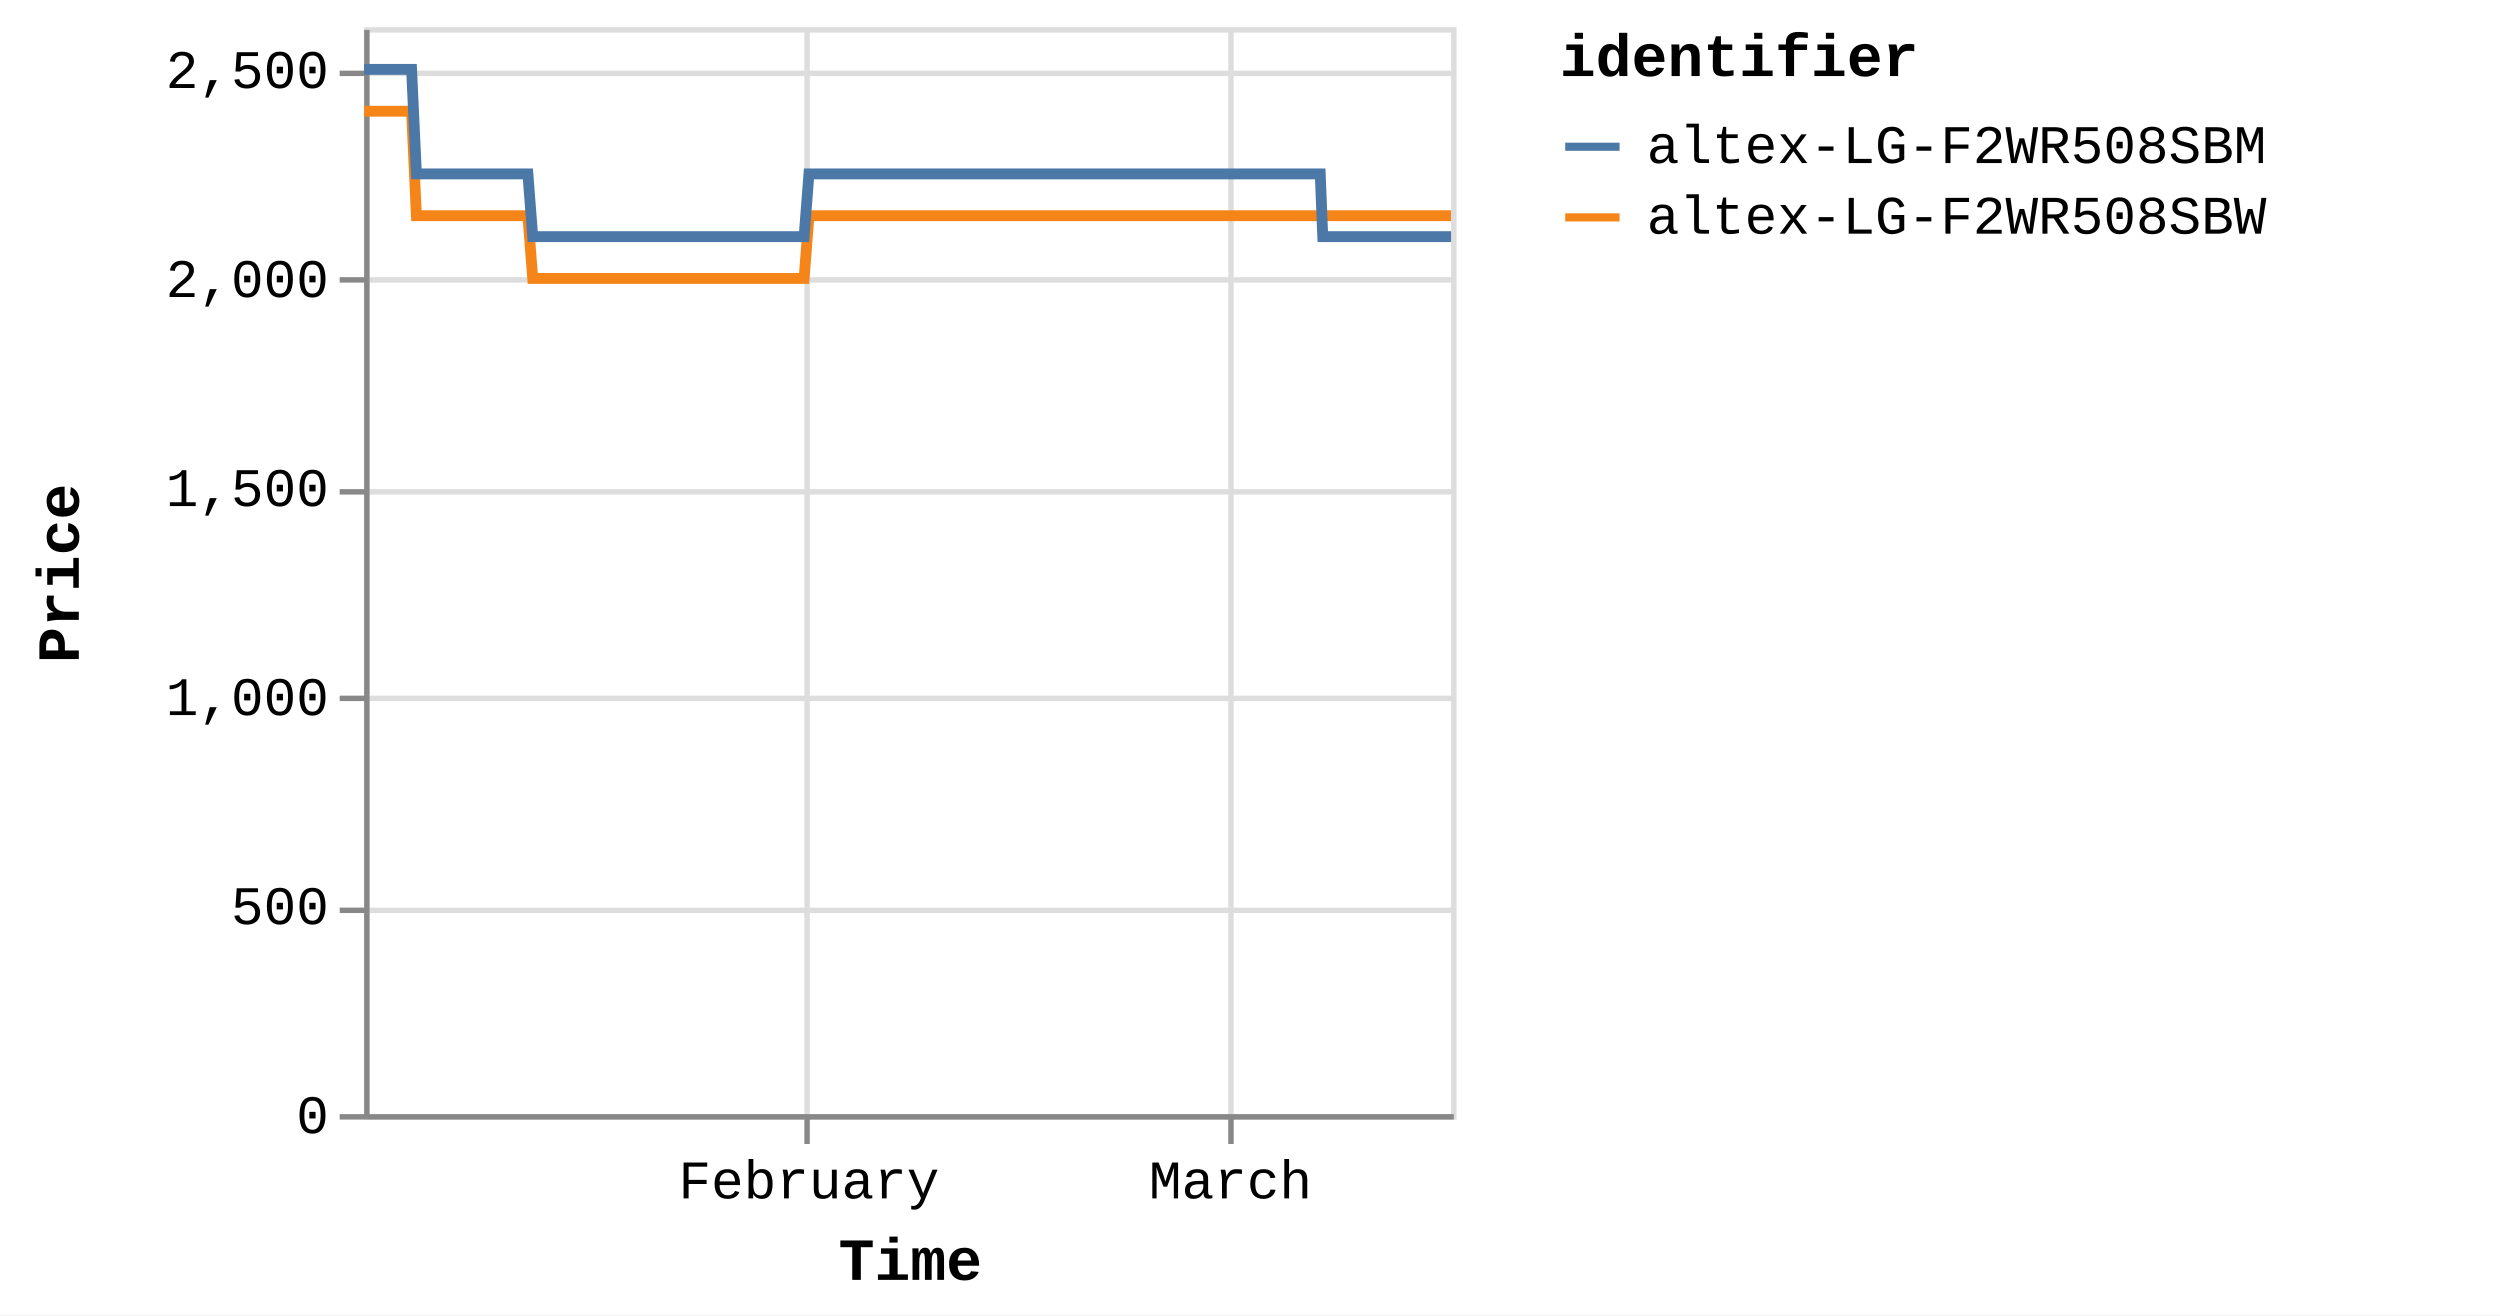
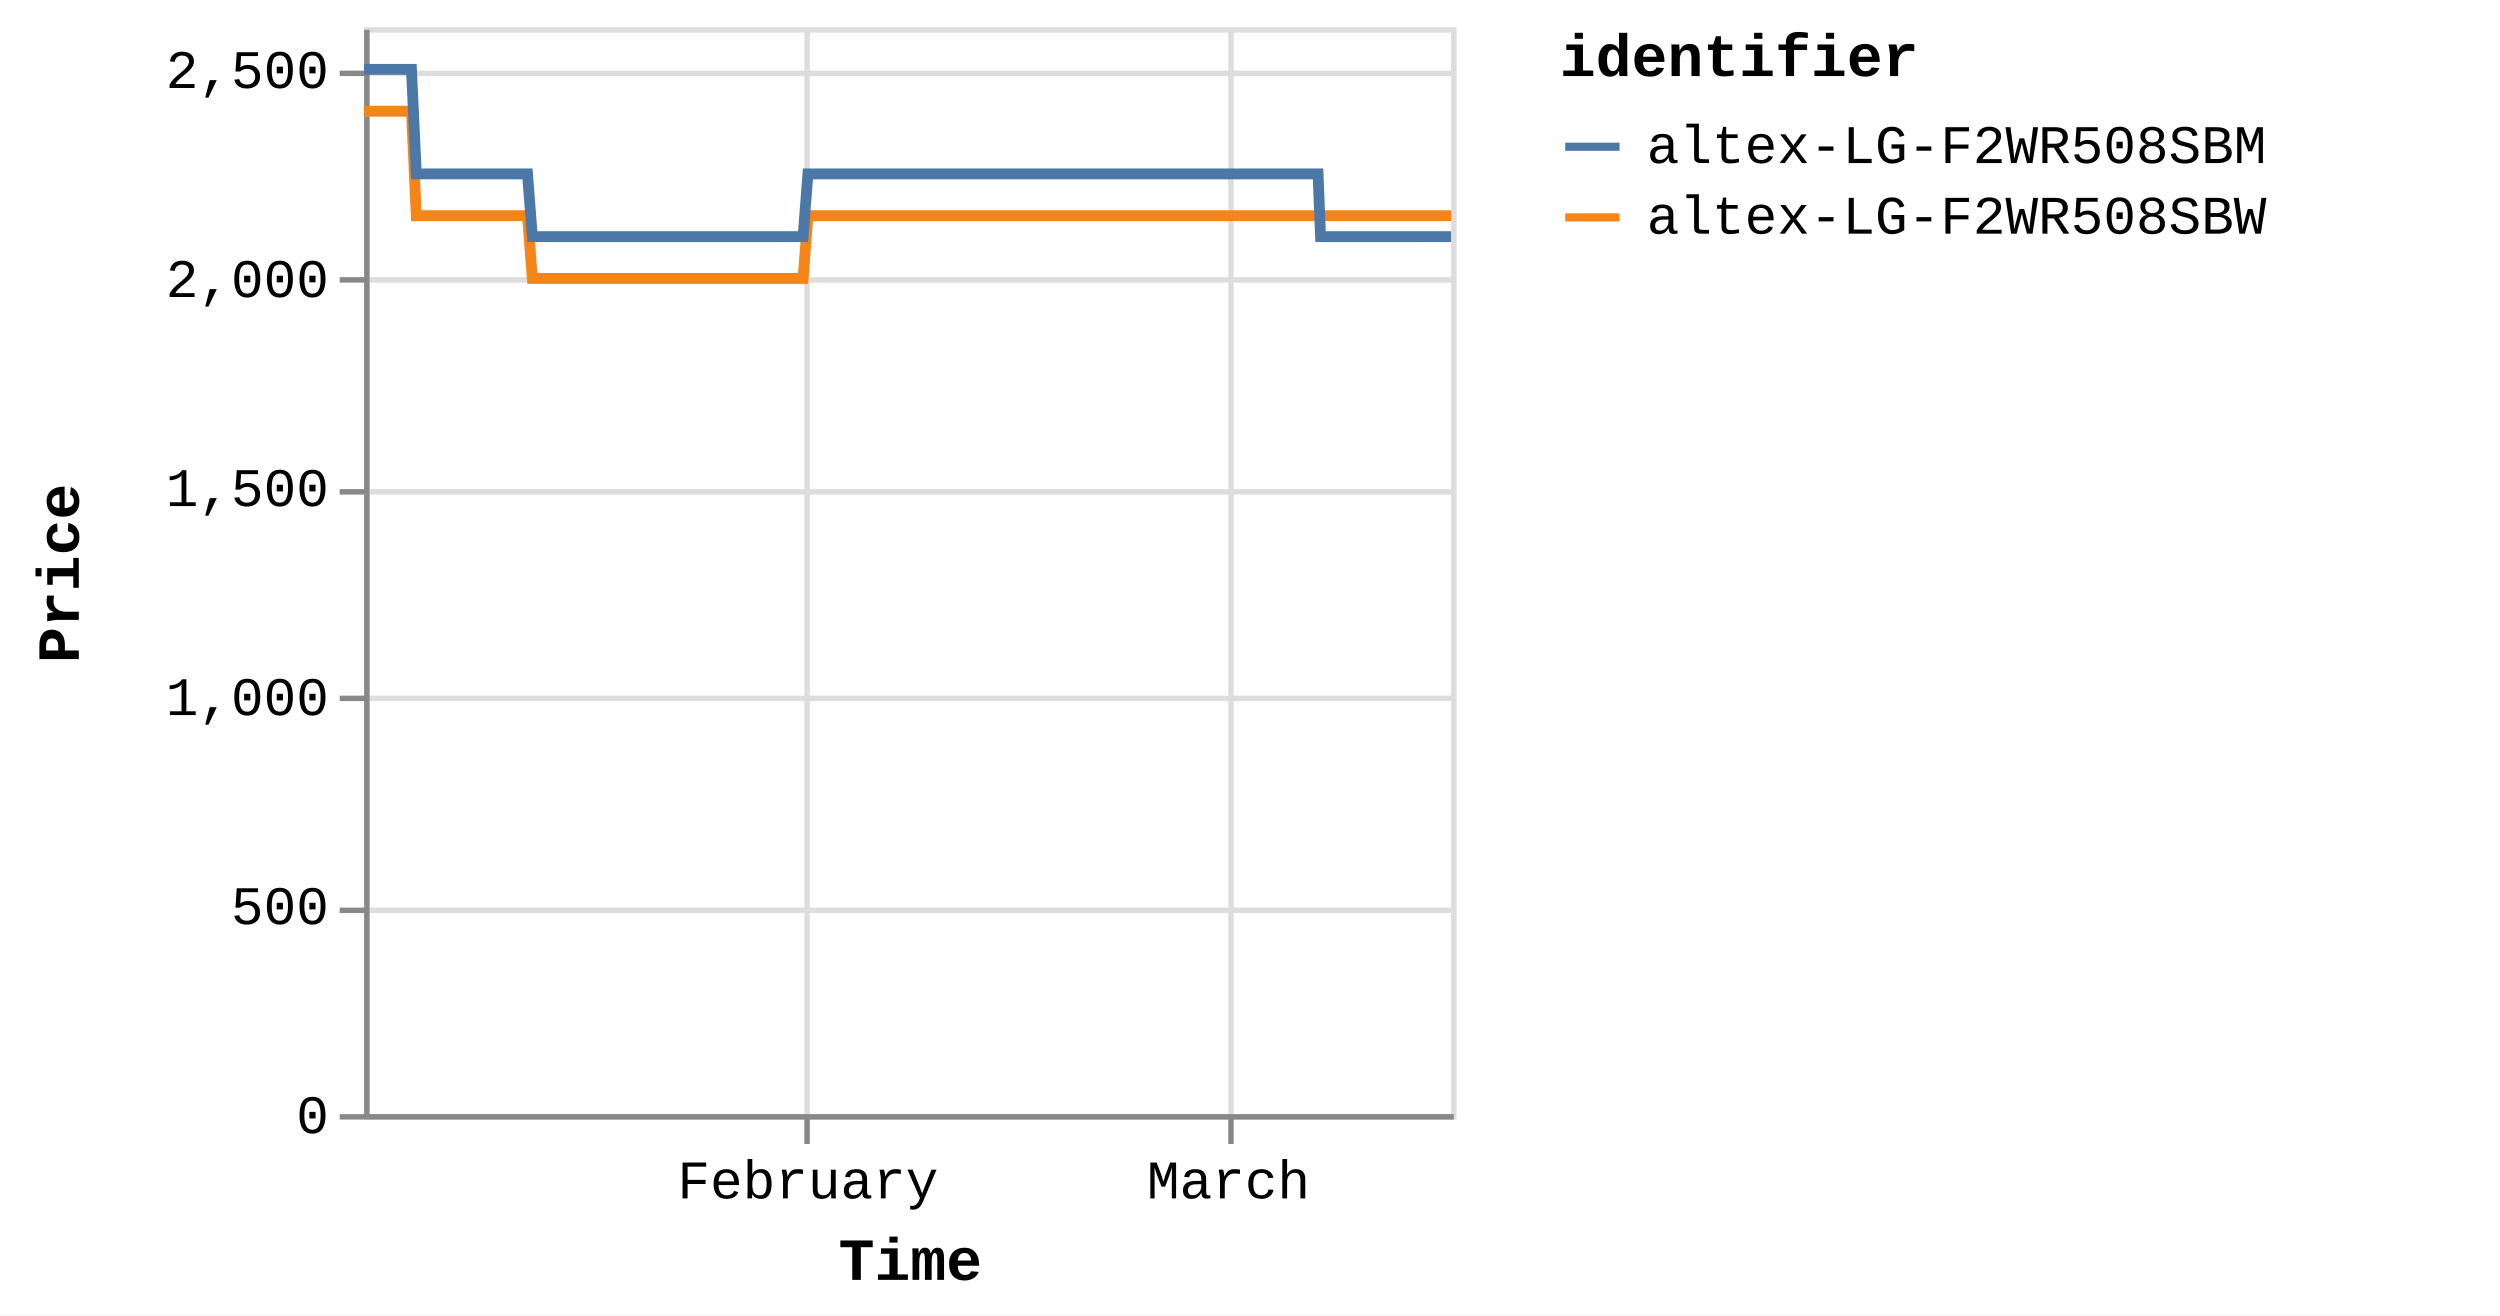
<svg xmlns="http://www.w3.org/2000/svg" version="1.1" class="marks" width="460" height="242" viewBox="0 0 460 242">
  <rect width="460" height="242" fill="white" />
  <g fill="none" stroke-miterlimit="10" transform="translate(67,5)">
    <g class="mark-group role-frame root" role="graphics-object" aria-roledescription="group mark container">
      <g transform="translate(0,0)">
        <path class="background" aria-hidden="true" d="M0.5,0.5h200v200h-200Z" stroke="#ddd" />
        <g>
          <g class="mark-group role-axis" aria-hidden="true">
            <g transform="translate(0.5,200.5)">
              <path class="background" aria-hidden="true" d="M0,0h0v0h0Z" pointer-events="none" />
              <g>
                <g class="mark-rule role-axis-grid" pointer-events="none">
                  <line transform="translate(81,-200)" x2="0" y2="200" stroke="#ddd" stroke-width="1" opacity="1" />
                  <line transform="translate(159,-200)" x2="0" y2="200" stroke="#ddd" stroke-width="1" opacity="1" />
                </g>
              </g>
              <path class="foreground" aria-hidden="true" d="" pointer-events="none" display="none" />
            </g>
          </g>
          <g class="mark-group role-axis" aria-hidden="true">
            <g transform="translate(0.5,0.5)">
              <path class="background" aria-hidden="true" d="M0,0h0v0h0Z" pointer-events="none" />
              <g>
                <g class="mark-rule role-axis-grid" pointer-events="none">
                  <line transform="translate(0,200)" x2="200" y2="0" stroke="#ddd" stroke-width="1" opacity="1" />
                  <line transform="translate(0,162)" x2="200" y2="0" stroke="#ddd" stroke-width="1" opacity="1" />
                  <line transform="translate(0,123)" x2="200" y2="0" stroke="#ddd" stroke-width="1" opacity="1" />
                  <line transform="translate(0,85)" x2="200" y2="0" stroke="#ddd" stroke-width="1" opacity="1" />
                  <line transform="translate(0,46)" x2="200" y2="0" stroke="#ddd" stroke-width="1" opacity="1" />
                  <line transform="translate(0,8)" x2="200" y2="0" stroke="#ddd" stroke-width="1" opacity="1" />
                </g>
              </g>
              <path class="foreground" aria-hidden="true" d="" pointer-events="none" display="none" />
            </g>
          </g>
-           <g class="mark-group role-axis" role="graphics-symbol" aria-roledescription="axis" aria-label="X-axis titled 'Time' for a time scale with values from Monday, 01 January 2024, 2:19:43 PM to Saturday, 16 March 2024, 8:39:24 AM">
+           <g class="mark-group role-axis" role="graphics-symbol" aria-roledescription="axis" aria-label="X-axis titled 'Time' for a time scale with values from Monday, 01 January 2024, 2:19:43 PM to Saturday, 16 March 2024, 12:47:09 PM">
            <g transform="translate(0.5,200.5)">
              <path class="background" aria-hidden="true" d="M0,0h0v0h0Z" pointer-events="none" />
              <g>
                <g class="mark-rule role-axis-tick" pointer-events="none">
                  <line transform="translate(81,0)" x2="0" y2="5" stroke="#888" stroke-width="1" opacity="1" />
                  <line transform="translate(159,0)" x2="0" y2="5" stroke="#888" stroke-width="1" opacity="1" />
                </g>
                <g class="mark-text role-axis-label" pointer-events="none">
-                   <text text-anchor="middle" transform="translate(81.33087,15)" font-family="Liberation Mono" font-size="10px" fill="#000" opacity="1">February</text>
-                   <text text-anchor="middle" transform="translate(158.9086,15)" font-family="Liberation Mono" font-size="10px" fill="#000" opacity="1">March</text>
+                   <text text-anchor="middle" transform="translate(81.14413,15)" font-family="Liberation Mono" font-size="10px" fill="#000" opacity="1">February</text>
+                   <text text-anchor="middle" transform="translate(158.5438,15)" font-family="Liberation Mono" font-size="10px" fill="#000" opacity="1">March</text>
                </g>
                <g class="mark-rule role-axis-domain" pointer-events="none">
                  <line transform="translate(0,0)" x2="200" y2="0" stroke="#888" stroke-width="1" opacity="1" />
                </g>
                <g class="mark-text role-axis-title" pointer-events="none">
                  <text text-anchor="middle" transform="translate(100,30)" font-family="Liberation Mono" font-size="11px" font-weight="bold" fill="#000" opacity="1">Time</text>
                </g>
              </g>
              <path class="foreground" aria-hidden="true" d="" pointer-events="none" display="none" />
            </g>
          </g>
          <g class="mark-group role-axis" role="graphics-symbol" aria-roledescription="axis" aria-label="Y-axis titled 'Price' for a linear scale with values from 0 to 2,600">
            <g transform="translate(0.5,0.5)">
              <path class="background" aria-hidden="true" d="M0,0h0v0h0Z" pointer-events="none" />
              <g>
                <g class="mark-rule role-axis-tick" pointer-events="none">
                  <line transform="translate(0,200)" x2="-5" y2="0" stroke="#888" stroke-width="1" opacity="1" />
                  <line transform="translate(0,162)" x2="-5" y2="0" stroke="#888" stroke-width="1" opacity="1" />
                  <line transform="translate(0,123)" x2="-5" y2="0" stroke="#888" stroke-width="1" opacity="1" />
                  <line transform="translate(0,85)" x2="-5" y2="0" stroke="#888" stroke-width="1" opacity="1" />
                  <line transform="translate(0,46)" x2="-5" y2="0" stroke="#888" stroke-width="1" opacity="1" />
                  <line transform="translate(0,8)" x2="-5" y2="0" stroke="#888" stroke-width="1" opacity="1" />
                </g>
                <g class="mark-text role-axis-label" pointer-events="none">
                  <text text-anchor="end" transform="translate(-7,203)" font-family="Liberation Mono" font-size="10px" fill="#000" opacity="1">0</text>
                  <text text-anchor="end" transform="translate(-7,164.5385)" font-family="Liberation Mono" font-size="10px" fill="#000" opacity="1">500</text>
                  <text text-anchor="end" transform="translate(-7,126.0769)" font-family="Liberation Mono" font-size="10px" fill="#000" opacity="1">1,000</text>
                  <text text-anchor="end" transform="translate(-7,87.61538)" font-family="Liberation Mono" font-size="10px" fill="#000" opacity="1">1,500</text>
                  <text text-anchor="end" transform="translate(-7,49.15385)" font-family="Liberation Mono" font-size="10px" fill="#000" opacity="1">2,000</text>
                  <text text-anchor="end" transform="translate(-7,10.69231)" font-family="Liberation Mono" font-size="10px" fill="#000" opacity="1">2,500</text>
                </g>
                <g class="mark-rule role-axis-domain" pointer-events="none">
                  <line transform="translate(0,200)" x2="0" y2="-200" stroke="#888" stroke-width="1" opacity="1" />
                </g>
                <g class="mark-text role-axis-title" pointer-events="none">
                  <text text-anchor="middle" transform="translate(-51,100) rotate(-90) translate(0,-2)" font-family="Liberation Mono" font-size="11px" font-weight="bold" fill="#000" opacity="1">Price</text>
                </g>
              </g>
              <path class="foreground" aria-hidden="true" d="" pointer-events="none" display="none" />
            </g>
          </g>
          <g class="mark-group role-scope pathgroup" role="graphics-object" aria-roledescription="group mark container">
            <g transform="translate(0,0)">
              <path class="background" aria-hidden="true" d="M0,0h200v200h-200Z" />
              <g>
                <g class="mark-line role-mark marks" role="graphics-object" aria-roledescription="line mark container">
-                   <path aria-label="Time: Jan 01, 2024; Price: 2399; identifier: altex-LG-F2WR508SBW" role="graphics-symbol" aria-roledescription="line mark" d="M0,15.462L0.28,15.462L0.704,15.462L1.595,15.462L2.042,15.462L2.51,15.462L2.936,15.462L3.378,15.462L4.271,15.462L4.717,15.462L5.186,15.462L5.612,15.462L6.053,15.462L6.946,15.462L7.392,15.462L7.86,15.462L8.29,15.462L8.729,15.462L9.622,34.692L10.068,34.692L10.536,34.692L10.964,34.692L11.404,34.692L12.296,34.692L12.742,34.692L13.209,34.692L13.637,34.692L14.079,34.692L14.973,34.692L15.417,34.692L15.884,34.692L16.312,34.692L16.754,34.692L17.648,34.692L18.095,34.692L18.564,34.692L18.991,34.692L19.429,34.692L20.324,34.692L20.769,34.692L21.244,34.692L21.667,34.692L22.104,34.692L22.999,34.692L23.445,34.692L23.914,34.692L24.34,34.692L24.779,34.692L25.673,34.692L26.119,34.692L26.59,34.692L27.016,34.692L27.454,34.692L28.348,34.692L28.795,34.692L29.263,34.692L29.69,34.692L30.13,34.692L31.022,46.231L31.467,46.231L31.934,46.231L32.363,46.231L32.804,46.231L33.699,46.231L34.142,46.231L34.609,46.231L35.037,46.231L35.479,46.231L36.374,46.231L36.821,46.231L37.292,46.231L37.717,46.231L38.155,46.231L39.048,46.231L39.496,46.231L39.966,46.231L40.393,46.231L40.83,46.231L41.724,46.231L42.171,46.231L42.641,46.231L43.067,46.231L43.505,46.231L44.398,46.231L44.844,46.231L45.315,46.231L45.74,46.231L46.181,46.231L47.074,46.231L47.52,46.231L47.99,46.231L48.418,46.231L48.855,46.231L49.749,46.231L50.192,46.231L50.66,46.231L51.09,46.231L51.531,46.231L52.422,46.231L52.868,46.231L53.335,46.231L53.764,46.231L54.205,46.231L55.101,46.231L55.548,46.231L56.018,46.231L56.442,46.231L56.881,46.231L57.775,46.231L58.223,46.231L58.693,46.231L59.119,46.231L59.555,46.231L60.45,46.231L60.897,46.231L61.368,46.231L61.793,46.231L62.231,46.231L63.126,46.231L63.571,46.231L64.043,46.231L64.47,46.231L64.906,46.231L65.799,46.231L66.246,46.231L66.708,46.231L67.136,46.231L67.582,46.231L68.472,46.231L68.919,46.231L69.377,46.231L69.81,46.231L70.255,46.231L71.148,46.231L71.594,46.231L72.053,46.231L72.485,46.231L72.931,46.231L73.823,46.231L74.27,46.231L74.733,46.231L75.161,46.231L75.607,46.231L76.497,46.231L76.943,46.231L77.407,46.231L77.842,46.231L78.281,46.231L79.172,46.231L79.619,46.231L80.083,46.231L80.51,46.231L80.956,46.231L81.848,34.692L82.294,34.692L82.758,34.692L83.185,34.692L83.631,34.692L84.524,34.692L84.969,34.692L85.432,34.692L85.86,34.692L86.306,34.692L87.198,34.692L87.644,34.692L88.104,34.692L88.536,34.692L88.983,34.692L89.875,34.692L90.32,34.692L90.779,34.692L91.21,34.692L91.656,34.692L92.548,34.692L92.996,34.692L93.46,34.692L93.887,34.692L94.331,34.692L95.223,34.692L95.669,34.692L96.134,34.692L96.562,34.692L97.007,34.692L97.898,34.692L98.345,34.692L98.808,34.692L99.239,34.692L99.682,34.692L100.574,34.692L101.021,34.692L101.483,34.692L101.913,34.692L102.357,34.692L103.249,34.692L103.695,34.692L104.156,34.692L104.587,34.692L105.033,34.692L105.924,34.692L106.369,34.692L106.831,34.692L107.261,34.692L107.707,34.692L108.601,34.692L109.045,34.692L109.505,34.692L109.937,34.692L110.382,34.692L111.274,34.692L111.72,34.692L112.186,34.692L112.613,34.692L113.057,34.692L113.948,34.692L114.395,34.692L114.858,34.692L115.293,34.692L115.733,34.692L116.624,34.692L117.07,34.692L117.534,34.692L117.963,34.692L118.407,34.692L119.745,34.692L120.209,34.692L120.637,34.692L121.083,34.692L121.975,34.692L122.421,34.692L122.884,34.692L123.315,34.692L123.758,34.692L124.651,34.692L125.095,34.692L125.555,34.692L125.987,34.692L126.432,34.692L127.325,34.692L127.773,34.692L128.231,34.692L128.663,34.692L129.108,34.692L130,34.692L130.447,34.692L130.911,34.692L131.343,34.692L131.783,34.692L132.676,34.692L133.121,34.692L133.583,34.692L134.014,34.692L134.459,34.692L135.35,34.692L135.796,34.692L136.26,34.692L136.69,34.692L137.134,34.692L138.025,34.692L138.47,34.692L138.935,34.692L139.364,34.692L139.809,34.692L140.7,34.692L141.146,34.692L141.608,34.692L142.038,34.692L142.486,34.692L143.375,34.692L143.821,34.692L144.28,34.692L144.712,34.692L145.158,34.692L146.05,34.692L146.497,34.692L146.956,34.692L147.39,34.692L147.833,34.692L148.725,34.692L149.173,34.692L149.635,34.692L150.064,34.692L150.508,34.692L151.4,34.692L151.847,34.692L152.309,34.692L152.74,34.692L153.184,34.692L154.076,34.692L154.521,34.692L154.984,34.692L155.416,34.692L155.859,34.692L156.751,34.692L157.196,34.692L157.658,34.692L158.088,34.692L158.533,34.692L159.425,34.692L159.873,34.692L160.335,34.692L160.764,34.692L161.209,34.692L162.101,34.692L162.547,34.692L163.009,34.692L163.438,34.692L163.884,34.692L164.776,34.692L165.221,34.692L165.681,34.692L166.113,34.692L166.56,34.692L167.492,34.692L168.101,34.692L168.367,34.692L168.791,34.692L169.235,34.692L170.126,34.692L170.572,34.692L171.038,34.692L171.464,34.692L171.909,34.692L172.801,34.692L173.251,34.692L173.712,34.692L174.142,34.692L174.584,34.692L175.476,34.692L175.923,34.692L176.385,34.692L176.814,34.692L177.26,34.692L178.151,34.692L178.604,34.692L179.061,34.692L179.488,34.692L179.934,34.692L180.827,34.692L181.273,34.692L181.731,34.692L182.166,34.692L182.609,34.692L183.501,34.692L183.95,34.692L184.406,34.692L184.84,34.692L185.285,34.692L186.179,34.692L186.622,34.692L187.088,34.692L187.517,34.692L187.961,34.692L188.852,34.692L189.297,34.692L189.762,34.692L190.193,34.692L190.635,34.692L191.527,34.692L191.976,34.692L192.438,34.692L192.865,34.692L193.31,34.692L194.202,34.692L194.648,34.692L195.113,34.692L195.541,34.692L195.985,34.692L196.877,34.692L197.326,34.692L197.786,34.692L198.216,34.692L198.66,34.692L199.552,34.692L200,34.692" stroke="#f58518" stroke-width="2" />
+                   <path aria-label="Time: Jan 01, 2024; Price: 2399; identifier: altex-LG-F2WR508SBW" role="graphics-symbol" aria-roledescription="line mark" d="M0,15.462L0.279,15.462L0.702,15.462L1.592,15.462L2.037,15.462L2.505,15.462L2.93,15.462L3.371,15.462L4.261,15.462L4.706,15.462L5.174,15.462L5.599,15.462L6.039,15.462L6.93,15.462L7.375,15.462L7.842,15.462L8.271,15.462L8.709,15.462L9.6,34.692L10.044,34.692L10.511,34.692L10.939,34.692L11.377,34.692L12.268,34.692L12.712,34.692L13.179,34.692L13.606,34.692L14.046,34.692L14.939,34.692L15.381,34.692L15.847,34.692L16.275,34.692L16.715,34.692L17.608,34.692L18.054,34.692L18.522,34.692L18.947,34.692L19.384,34.692L20.277,34.692L20.722,34.692L21.195,34.692L21.617,34.692L22.053,34.692L22.946,34.692L23.391,34.692L23.859,34.692L24.284,34.692L24.722,34.692L25.614,34.692L26.059,34.692L26.529,34.692L26.954,34.692L27.391,34.692L28.283,34.692L28.728,34.692L29.196,34.692L29.622,34.692L30.061,34.692L30.951,46.231L31.395,46.231L31.861,46.231L32.288,46.231L32.729,46.231L33.621,46.231L34.064,46.231L34.529,46.231L34.956,46.231L35.398,46.231L36.291,46.231L36.736,46.231L37.206,46.231L37.631,46.231L38.067,46.231L38.959,46.231L39.405,46.231L39.874,46.231L40.3,46.231L40.736,46.231L41.628,46.231L42.074,46.231L42.543,46.231L42.968,46.231L43.405,46.231L44.296,46.231L44.742,46.231L45.211,46.231L45.635,46.231L46.075,46.231L46.966,46.231L47.411,46.231L47.88,46.231L48.306,46.231L48.743,46.231L49.635,46.231L50.077,46.231L50.544,46.231L50.973,46.231L51.412,46.231L52.302,46.231L52.747,46.231L53.213,46.231L53.64,46.231L54.081,46.231L54.975,46.231L55.42,46.231L55.89,46.231L56.312,46.231L56.75,46.231L57.642,46.231L58.089,46.231L58.558,46.231L58.983,46.231L59.419,46.231L60.312,46.231L60.757,46.231L61.227,46.231L61.651,46.231L62.088,46.231L62.981,46.231L63.425,46.231L63.896,46.231L64.322,46.231L64.757,46.231L65.648,46.231L66.094,46.231L66.555,46.231L66.982,46.231L67.427,46.231L68.315,46.231L68.761,46.231L69.218,46.231L69.65,46.231L70.094,46.231L70.984,46.231L71.429,46.231L71.888,46.231L72.319,46.231L72.764,46.231L73.653,46.231L74.099,46.231L74.561,46.231L74.988,46.231L75.433,46.231L76.321,46.231L76.767,46.231L77.229,46.231L77.663,46.231L78.101,46.231L78.991,46.231L79.436,46.231L79.899,46.231L80.326,46.231L80.77,46.231L81.66,34.692L82.105,34.692L82.568,34.692L82.994,34.692L83.439,34.692L84.33,34.692L84.774,34.692L85.236,34.692L85.663,34.692L86.108,34.692L86.998,34.692L87.443,34.692L87.902,34.692L88.332,34.692L88.779,34.692L89.669,34.692L90.112,34.692L90.57,34.692L91.001,34.692L91.446,34.692L92.336,34.692L92.782,34.692L93.245,34.692L93.671,34.692L94.115,34.692L95.005,34.692L95.45,34.692L95.913,34.692L96.34,34.692L96.784,34.692L97.674,34.692L98.119,34.692L98.581,34.692L99.011,34.692L99.453,34.692L100.343,34.692L100.789,34.692L101.25,34.692L101.679,34.692L102.122,34.692L103.012,34.692L103.457,34.692L103.917,34.692L104.347,34.692L104.792,34.692L105.68,34.692L106.125,34.692L106.585,34.692L107.015,34.692L107.46,34.692L108.352,34.692L108.795,34.692L109.253,34.692L109.684,34.692L110.129,34.692L111.019,34.692L111.463,34.692L111.928,34.692L112.354,34.692L112.798,34.692L113.687,34.692L114.132,34.692L114.594,34.692L115.029,34.692L115.467,34.692L116.356,34.692L116.801,34.692L117.264,34.692L117.692,34.692L118.135,34.692L119.47,34.692L119.933,34.692L120.36,34.692L120.805,34.692L121.695,34.692L122.14,34.692L122.602,34.692L123.031,34.692L123.474,34.692L124.364,34.692L124.808,34.692L125.267,34.692L125.698,34.692L126.142,34.692L127.033,34.692L127.479,34.692L127.936,34.692L128.367,34.692L128.812,34.692L129.701,34.692L130.148,34.692L130.611,34.692L131.041,34.692L131.48,34.692L132.372,34.692L132.815,34.692L133.277,34.692L133.706,34.692L134.151,34.692L135.039,34.692L135.484,34.692L135.947,34.692L136.376,34.692L136.819,34.692L137.708,34.692L138.153,34.692L138.616,34.692L139.044,34.692L139.488,34.692L140.377,34.692L140.822,34.692L141.283,34.692L141.711,34.692L142.159,34.692L143.046,34.692L143.491,34.692L143.949,34.692L144.38,34.692L144.824,34.692L145.715,34.692L146.161,34.692L146.618,34.692L147.052,34.692L147.494,34.692L148.384,34.692L148.83,34.692L149.292,34.692L149.72,34.692L150.163,34.692L151.053,34.692L151.498,34.692L151.96,34.692L152.389,34.692L152.832,34.692L153.722,34.692L154.167,34.692L154.629,34.692L155.059,34.692L155.501,34.692L156.391,34.692L156.835,34.692L157.296,34.692L157.725,34.692L158.17,34.692L159.059,34.692L159.506,34.692L159.967,34.692L160.395,34.692L160.839,34.692L161.729,34.692L162.174,34.692L162.635,34.692L163.063,34.692L163.508,34.692L164.398,34.692L164.842,34.692L165.301,34.692L165.732,34.692L166.177,34.692L167.107,34.692L167.715,34.692L167.981,34.692L168.404,34.692L168.846,34.692L169.735,34.692L170.18,34.692L170.645,34.692L171.071,34.692L171.514,34.692L172.404,34.692L172.853,34.692L173.314,34.692L173.742,34.692L174.183,34.692L175.073,34.692L175.519,34.692L175.981,34.692L176.408,34.692L176.853,34.692L177.742,34.692L178.194,34.692L178.65,34.692L179.076,34.692L179.521,34.692L180.412,34.692L180.856,34.692L181.313,34.692L181.748,34.692L182.19,34.692L183.08,34.692L183.528,34.692L183.983,34.692L184.416,34.692L184.859,34.692L185.751,34.692L186.194,34.692L186.658,34.692L187.087,34.692L187.529,34.692L188.419,34.692L188.863,34.692L189.327,34.692L189.757,34.692L190.197,34.692L191.088,34.692L191.535,34.692L191.997,34.692L192.422,34.692L192.866,34.692L193.756,34.692L194.201,34.692L194.665,34.692L195.092,34.692L195.535,34.692L196.425,34.692L196.873,34.692L197.332,34.692L197.761,34.692L198.204,34.692L199.094,34.692L199.541,34.692L200,34.692" stroke="#f58518" stroke-width="2" />
                </g>
              </g>
              <path class="foreground" aria-hidden="true" d="" display="none" />
            </g>
            <g transform="translate(0,0)">
              <path class="background" aria-hidden="true" d="M0,0h200v200h-200Z" />
              <g>
                <g class="mark-line role-mark marks" role="graphics-object" aria-roledescription="line mark container">
-                   <path aria-label="Time: Jan 01, 2024; Price: 2499; identifier: altex-LG-F2WR508SBM" role="graphics-symbol" aria-roledescription="line mark" d="M0,7.769L0.28,7.769L0.704,7.769L1.596,7.769L2.042,7.769L2.51,7.769L2.936,7.769L3.378,7.769L4.271,7.769L4.717,7.769L5.186,7.769L5.612,7.769L6.053,7.769L6.946,7.769L7.392,7.769L7.86,7.769L8.29,7.769L8.73,7.769L9.622,27L10.068,27L10.536,27L10.964,27L11.404,27L12.297,27L12.742,27L13.209,27L13.637,27L14.079,27L14.973,27L15.417,27L15.884,27L16.312,27L16.754,27L17.648,27L18.095,27L18.564,27L18.991,27L19.429,27L20.324,27L20.769,27L21.244,27L21.667,27L22.104,27L22.999,27L23.445,27L23.914,27L24.34,27L24.779,27L25.673,27L26.119,27L26.59,27L27.017,27L27.455,27L28.348,27L28.795,27L29.263,27L29.69,27L30.13,27L31.022,38.538L31.467,38.538L31.934,38.538L32.363,38.538L32.804,38.538L33.699,38.538L34.142,38.538L34.609,38.538L35.037,38.538L35.48,38.538L36.374,38.538L36.821,38.538L37.292,38.538L37.717,38.538L38.155,38.538L39.048,38.538L39.496,38.538L39.966,38.538L40.394,38.538L40.83,38.538L41.724,38.538L42.171,38.538L42.641,38.538L43.067,38.538L43.505,38.538L44.398,38.538L44.845,38.538L45.315,38.538L45.74,38.538L46.181,38.538L47.074,38.538L47.52,38.538L47.99,38.538L48.418,38.538L48.855,38.538L49.749,38.538L50.192,38.538L50.66,38.538L51.09,38.538L51.531,38.538L52.422,38.538L52.868,38.538L53.335,38.538L53.764,38.538L54.206,38.538L55.102,38.538L55.548,38.538L56.019,38.538L56.442,38.538L56.881,38.538L57.775,38.538L58.223,38.538L58.693,38.538L59.12,38.538L59.555,38.538L60.451,38.538L60.897,38.538L61.368,38.538L61.793,38.538L62.231,38.538L63.126,38.538L63.571,38.538L64.043,38.538L64.47,38.538L64.906,38.538L65.799,38.538L66.246,38.538L66.708,38.538L67.136,38.538L67.582,38.538L68.472,38.538L68.919,38.538L69.377,38.538L69.81,38.538L70.255,38.538L71.148,38.538L71.594,38.538L72.054,38.538L72.485,38.538L72.931,38.538L73.823,38.538L74.27,38.538L74.733,38.538L75.161,38.538L75.607,38.538L76.497,38.538L76.944,38.538L77.407,38.538L77.842,38.538L78.281,38.538L79.172,38.538L79.619,38.538L80.083,38.538L80.511,38.538L80.956,38.538L81.848,27L82.294,27L82.758,27L83.185,27L83.631,27L84.524,27L84.969,27L85.432,27L85.86,27L86.306,27L87.198,27L87.644,27L88.104,27L88.536,27L88.983,27L89.876,27L90.32,27L90.779,27L91.21,27L91.656,27L92.548,27L92.996,27L93.46,27L93.887,27L94.331,27L95.223,27L95.669,27L96.134,27L96.562,27L97.007,27L97.898,27L98.345,27L98.808,27L99.239,27L99.682,27L100.574,27L101.021,27L101.483,27L101.913,27L102.357,27L103.249,27L103.696,27L104.157,27L104.587,27L105.033,27L105.924,27L106.369,27L106.831,27L107.261,27L107.708,27L108.601,27L109.045,27L109.505,27L109.937,27L110.382,27L111.274,27L111.72,27L112.186,27L112.613,27L113.057,27L113.948,27L114.395,27L114.858,27L115.293,27L115.733,27L116.624,27L117.07,27L117.534,27L117.963,27L118.407,27L119.745,27L120.209,27L120.638,27L121.083,27L121.975,27L122.421,27L122.884,27L123.315,27L123.758,27L124.651,27L125.095,27L125.555,27L125.987,27L126.433,27L127.325,27L127.773,27L128.231,27L128.663,27L129.108,27L130,27L130.447,27L130.912,27L131.343,27L131.783,27L132.676,27L133.121,27L133.583,27L134.014,27L134.46,27L135.35,27L135.796,27L136.26,27L136.69,27L137.134,27L138.025,27L138.471,27L138.935,27L139.364,27L139.809,27L140.7,27L141.146,27L141.608,27L142.038,27L142.486,27L143.375,27L143.821,27L144.28,27L144.713,27L145.158,27L146.05,27L146.497,27L146.956,27L147.39,27L147.833,27L148.725,27L149.173,27L149.635,27L150.064,27L150.508,27L151.4,27L151.847,27L152.309,27L152.74,27L153.184,27L154.076,27L154.521,27L154.985,27L155.416,27L155.859,27L156.751,27L157.196,27L157.658,27L158.088,27L158.534,27L159.425,27L159.873,27L160.335,27L160.764,27L161.209,27L162.101,27L162.547,27L163.01,27L163.438,27L163.884,27L164.776,27L165.221,27L165.681,27L166.113,27L166.56,27L167.492,27L168.101,27L168.367,27L168.791,27L169.235,27L170.126,27L170.572,27L171.038,27L171.464,27L171.909,27L172.801,27L173.251,27L173.713,27L174.142,27L174.584,27L175.476,27L175.923,27L176.386,38.538L176.814,38.538L177.26,38.538L178.152,38.538L178.604,38.538L179.061,38.538L179.488,38.538L179.934,38.538L180.827,38.538L181.273,38.538L181.731,38.538L182.166,38.538L182.609,38.538L183.502,38.538L183.95,38.538L184.406,38.538L184.841,38.538L185.285,38.538L186.179,38.538L186.622,38.538L187.088,38.538L187.518,38.538L187.961,38.538L188.852,38.538L189.298,38.538L189.762,38.538L190.193,38.538L190.635,38.538L191.528,38.538L191.976,38.538L192.439,38.538L192.865,38.538L193.31,38.538L194.202,38.538L194.648,38.538L195.113,38.538L195.541,38.538L195.985,38.538L196.877,38.538L197.326,38.538L197.787,38.538L198.216,38.538L198.66,38.538L199.552,38.538L200,38.538" stroke="#4c78a8" stroke-width="2" />
+                   <path aria-label="Time: Jan 01, 2024; Price: 2499; identifier: altex-LG-F2WR508SBM" role="graphics-symbol" aria-roledescription="line mark" d="M0,7.769L0.279,7.769L0.702,7.769L1.592,7.769L2.037,7.769L2.505,7.769L2.93,7.769L3.371,7.769L4.261,7.769L4.706,7.769L5.174,7.769L5.599,7.769L6.039,7.769L6.93,7.769L7.375,7.769L7.842,7.769L8.271,7.769L8.71,7.769L9.6,27L10.044,27L10.512,27L10.939,27L11.377,27L12.268,27L12.712,27L13.179,27L13.606,27L14.046,27L14.939,27L15.381,27L15.847,27L16.275,27L16.716,27L17.608,27L18.054,27L18.522,27L18.947,27L19.384,27L20.277,27L20.722,27L21.195,27L21.617,27L22.053,27L22.946,27L23.391,27L23.859,27L24.284,27L24.722,27L25.614,27L26.059,27L26.529,27L26.954,27L27.391,27L28.283,27L28.729,27L29.196,27L29.622,27L30.061,27L30.951,38.538L31.395,38.538L31.861,38.538L32.288,38.538L32.729,38.538L33.622,38.538L34.064,38.538L34.53,38.538L34.956,38.538L35.398,38.538L36.291,38.538L36.736,38.538L37.206,38.538L37.631,38.538L38.067,38.538L38.959,38.538L39.406,38.538L39.874,38.538L40.301,38.538L40.736,38.538L41.628,38.538L42.075,38.538L42.543,38.538L42.968,38.538L43.405,38.538L44.296,38.538L44.742,38.538L45.211,38.538L45.635,38.538L46.075,38.538L46.966,38.538L47.411,38.538L47.88,38.538L48.307,38.538L48.743,38.538L49.635,38.538L50.077,38.538L50.544,38.538L50.973,38.538L51.413,38.538L52.302,38.538L52.747,38.538L53.213,38.538L53.64,38.538L54.081,38.538L54.975,38.538L55.421,38.538L55.89,38.538L56.313,38.538L56.75,38.538L57.642,38.538L58.089,38.538L58.558,38.538L58.984,38.538L59.419,38.538L60.312,38.538L60.757,38.538L61.227,38.538L61.651,38.538L62.088,38.538L62.981,38.538L63.425,38.538L63.896,38.538L64.322,38.538L64.757,38.538L65.648,38.538L66.094,38.538L66.555,38.538L66.982,38.538L67.427,38.538L68.315,38.538L68.761,38.538L69.218,38.538L69.65,38.538L70.094,38.538L70.985,38.538L71.429,38.538L71.888,38.538L72.319,38.538L72.764,38.538L73.653,38.538L74.099,38.538L74.561,38.538L74.989,38.538L75.433,38.538L76.322,38.538L76.767,38.538L77.229,38.538L77.663,38.538L78.101,38.538L78.991,38.538L79.436,38.538L79.899,38.538L80.326,38.538L80.77,38.538L81.66,27L82.105,27L82.568,27L82.994,27L83.439,27L84.33,27L84.774,27L85.236,27L85.663,27L86.108,27L86.998,27L87.443,27L87.902,27L88.332,27L88.779,27L89.669,27L90.113,27L90.57,27L91.001,27L91.446,27L92.336,27L92.782,27L93.245,27L93.671,27L94.115,27L95.005,27L95.45,27L95.913,27L96.34,27L96.784,27L97.674,27L98.119,27L98.581,27L99.011,27L99.453,27L100.343,27L100.789,27L101.25,27L101.679,27L102.122,27L103.012,27L103.457,27L103.917,27L104.347,27L104.792,27L105.68,27L106.125,27L106.585,27L107.015,27L107.46,27L108.352,27L108.795,27L109.253,27L109.684,27L110.129,27L111.019,27L111.463,27L111.928,27L112.354,27L112.798,27L113.687,27L114.132,27L114.594,27L115.029,27L115.467,27L116.356,27L116.802,27L117.265,27L117.692,27L118.135,27L119.47,27L119.933,27L120.361,27L120.805,27L121.695,27L122.14,27L122.602,27L123.032,27L123.474,27L124.365,27L124.808,27L125.267,27L125.698,27L126.142,27L127.033,27L127.479,27L127.936,27L128.367,27L128.812,27L129.701,27L130.148,27L130.611,27L131.041,27L131.48,27L132.372,27L132.815,27L133.277,27L133.706,27L134.151,27L135.039,27L135.485,27L135.947,27L136.376,27L136.819,27L137.708,27L138.153,27L138.616,27L139.045,27L139.488,27L140.377,27L140.822,27L141.283,27L141.712,27L142.159,27L143.046,27L143.491,27L143.949,27L144.38,27L144.825,27L145.715,27L146.161,27L146.618,27L147.052,27L147.494,27L148.384,27L148.83,27L149.292,27L149.72,27L150.163,27L151.053,27L151.498,27L151.96,27L152.389,27L152.832,27L153.722,27L154.167,27L154.629,27L155.059,27L155.501,27L156.391,27L156.835,27L157.296,27L157.725,27L158.17,27L159.059,27L159.506,27L159.967,27L160.395,27L160.839,27L161.729,27L162.174,27L162.635,27L163.063,27L163.508,27L164.398,27L164.842,27L165.301,27L165.732,27L166.177,27L167.108,27L167.715,27L167.981,27L168.404,27L168.846,27L169.735,27L170.18,27L170.645,27L171.071,27L171.514,27L172.404,27L172.853,27L173.314,27L173.743,27L174.184,27L175.073,27L175.519,27L175.981,38.538L176.408,38.538L176.853,38.538L177.743,38.538L178.194,38.538L178.65,38.538L179.076,38.538L179.521,38.538L180.412,38.538L180.857,38.538L181.314,38.538L181.748,38.538L182.19,38.538L183.08,38.538L183.528,38.538L183.983,38.538L184.416,38.538L184.859,38.538L185.751,38.538L186.194,38.538L186.658,38.538L187.087,38.538L187.529,38.538L188.419,38.538L188.863,38.538L189.327,38.538L189.757,38.538L190.197,38.538L191.088,38.538L191.535,38.538L191.997,38.538L192.422,38.538L192.866,38.538L193.756,38.538L194.201,38.538L194.666,38.538L195.092,38.538L195.535,38.538L196.425,38.538L196.873,38.538L197.333,38.538L197.761,38.538L198.204,38.538L199.094,38.538L199.541,38.538L200,38.538" stroke="#4c78a8" stroke-width="2" />
                </g>
              </g>
              <path class="foreground" aria-hidden="true" d="" display="none" />
            </g>
          </g>
          <g class="mark-group role-legend" role="graphics-symbol" aria-roledescription="legend" aria-label="Symbol legend titled 'identifier' for stroke color with 2 values: altex-LG-F2WR508SBM, altex-LG-F2WR508SBW">
            <g transform="translate(220,0)">
              <path class="background" aria-hidden="true" d="M0,0h168v40h-168Z" pointer-events="none" />
              <g>
                <g class="mark-group role-legend-entry">
                  <g transform="translate(0,16)">
                    <path class="background" aria-hidden="true" d="M0,0h0v0h0Z" pointer-events="none" />
                    <g>
                      <g class="mark-group role-scope" role="graphics-object" aria-roledescription="group mark container">
                        <g transform="translate(0,0)">
                          <path class="background" aria-hidden="true" d="M0,0h168v11h-168Z" pointer-events="none" opacity="1" />
                          <g>
                            <g class="mark-symbol role-legend-symbol" pointer-events="none">
                              <path transform="translate(6,6)" d="M-5,0L5,0" stroke="#4c78a8" stroke-width="1.5" opacity="1" />
                            </g>
                            <g class="mark-text role-legend-label" pointer-events="none">
                              <text text-anchor="start" transform="translate(16,9)" font-family="Liberation Mono" font-size="10px" fill="#000" opacity="1">altex-LG-F2WR508SBM</text>
                            </g>
                          </g>
                          <path class="foreground" aria-hidden="true" d="" pointer-events="none" display="none" />
                        </g>
                        <g transform="translate(0,13)">
                          <path class="background" aria-hidden="true" d="M0,0h168v11h-168Z" pointer-events="none" opacity="1" />
                          <g>
                            <g class="mark-symbol role-legend-symbol" pointer-events="none">
                              <path transform="translate(6,6)" d="M-5,0L5,0" stroke="#f58518" stroke-width="1.5" opacity="1" />
                            </g>
                            <g class="mark-text role-legend-label" pointer-events="none">
                              <text text-anchor="start" transform="translate(16,9)" font-family="Liberation Mono" font-size="10px" fill="#000" opacity="1">altex-LG-F2WR508SBW</text>
                            </g>
                          </g>
                          <path class="foreground" aria-hidden="true" d="" pointer-events="none" display="none" />
                        </g>
                      </g>
                    </g>
                    <path class="foreground" aria-hidden="true" d="" pointer-events="none" display="none" />
                  </g>
                </g>
                <g class="mark-text role-legend-title" pointer-events="none">
                  <text text-anchor="start" transform="translate(0,9)" font-family="Liberation Mono" font-size="11px" font-weight="bold" fill="#000" opacity="1">identifier</text>
                </g>
              </g>
              <path class="foreground" aria-hidden="true" d="" pointer-events="none" display="none" />
            </g>
          </g>
        </g>
        <path class="foreground" aria-hidden="true" d="" display="none" />
      </g>
    </g>
  </g>
</svg>
